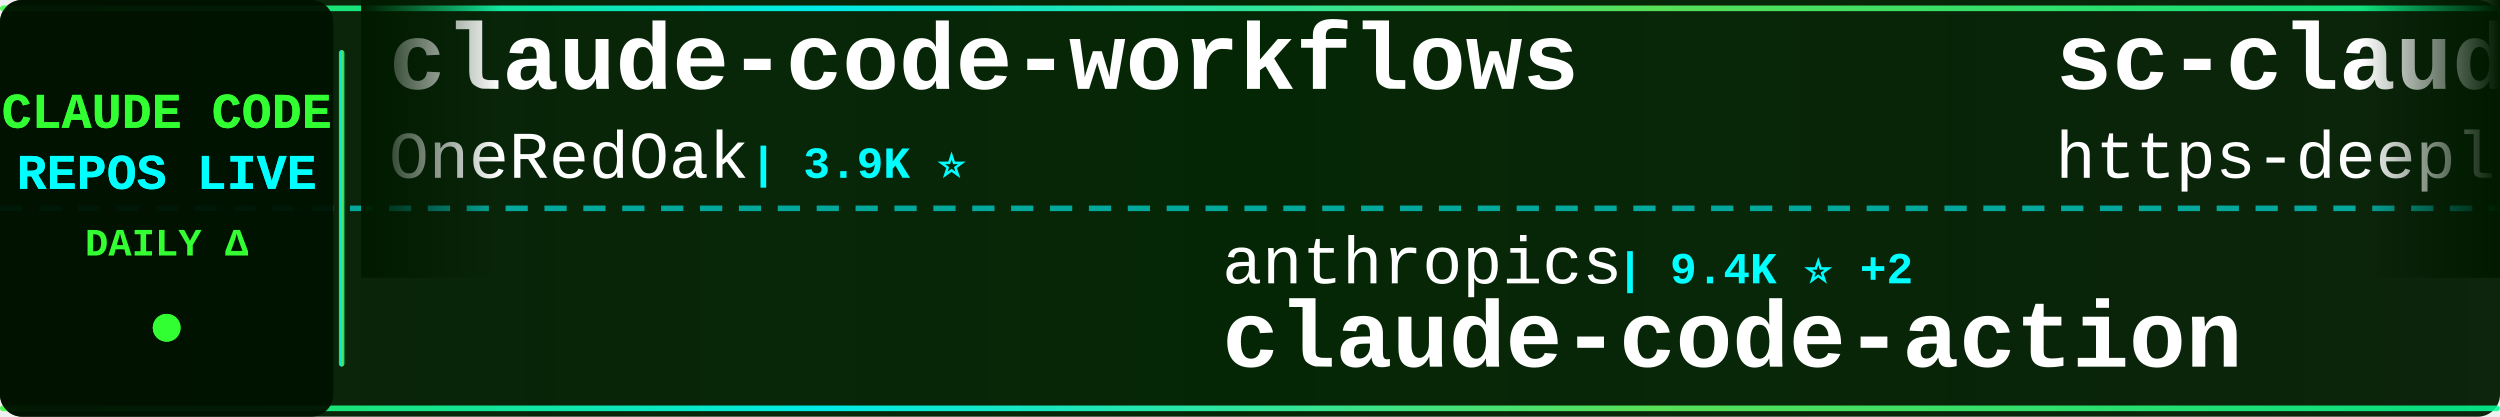
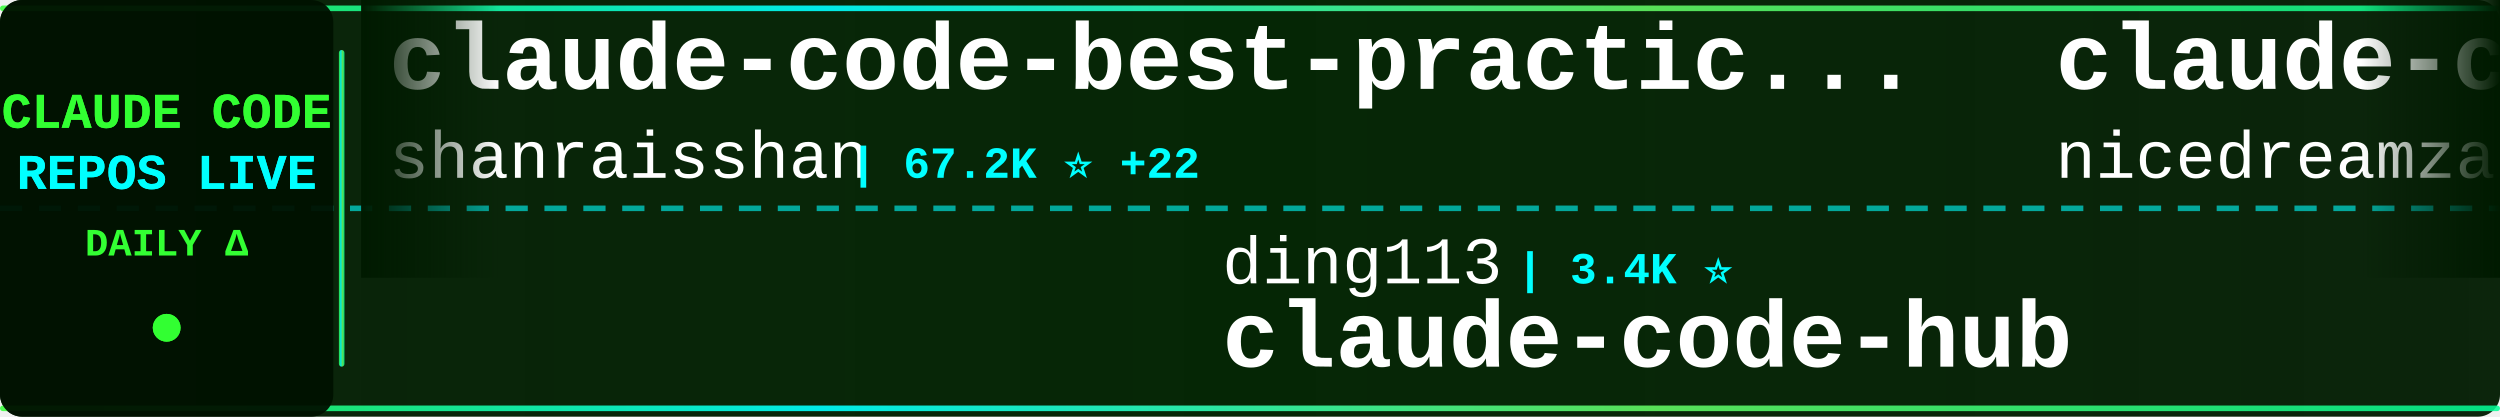
<svg xmlns="http://www.w3.org/2000/svg" width="900" height="150">
  <defs>
    <linearGradient id="tickerBg" x1="0%" y1="0%" x2="100%" y2="0%">
      <stop offset="0%" style="stop-color:#001a00;stop-opacity:0.95" />
      <stop offset="50%" style="stop-color:#002200;stop-opacity:0.98" />
      <stop offset="100%" style="stop-color:#001a00;stop-opacity:0.95" />
    </linearGradient>
    <linearGradient id="borderGrad" x1="0%" y1="0%" x2="100%" y2="0%">
      <stop offset="0%" style="stop-color:#33ff33;stop-opacity:0.85">
        <animate attributeName="stop-opacity" values="0.85;1;0.85" dur="2s" repeatCount="indefinite" />
      </stop>
      <stop offset="33%" style="stop-color:#00ffff;stop-opacity:0.9">
        <animate attributeName="stop-opacity" values="0.9;1;0.9" dur="2.2s" repeatCount="indefinite" />
      </stop>
      <stop offset="66%" style="stop-color:#66ff66;stop-opacity:0.85">
        <animate attributeName="stop-opacity" values="0.85;1;0.85" dur="1.8s" repeatCount="indefinite" />
      </stop>
      <stop offset="100%" style="stop-color:#00ff99;stop-opacity:0.85">
        <animate attributeName="stop-opacity" values="0.85;1;0.85" dur="2s" repeatCount="indefinite" />
      </stop>
    </linearGradient>
    <filter id="textGlow">
      <feGaussianBlur stdDeviation="0.1" result="coloredBlur" />
      <feMerge>
        <feMergeNode in="coloredBlur" />
        <feMergeNode in="SourceGraphic" />
      </feMerge>
    </filter>
    <filter id="metricGlow">
      <feGaussianBlur stdDeviation="0.2" result="coloredBlur" />
      <feMerge>
        <feMergeNode in="coloredBlur" />
        <feMergeNode in="SourceGraphic" />
      </feMerge>
    </filter>
    <linearGradient id="leftFade" x1="0%" y1="0%" x2="100%" y2="0%">
      <stop offset="0%" style="stop-color:#001a00;stop-opacity:1" />
      <stop offset="100%" style="stop-color:#001a00;stop-opacity:0" />
    </linearGradient>
    <linearGradient id="rightFade" x1="0%" y1="0%" x2="100%" y2="0%">
      <stop offset="0%" style="stop-color:#001a00;stop-opacity:0" />
      <stop offset="100%" style="stop-color:#001a00;stop-opacity:1" />
    </linearGradient>
  </defs>
  <rect width="900" height="150" fill="url(#tickerBg)" rx="8" />
  <rect x="0" y="2" width="900" height="2" fill="url(#borderGrad)" rx="1" />
  <rect x="0" y="146" width="900" height="2" fill="url(#borderGrad)" rx="1" />
  <line x1="0" y1="75" x2="900" y2="75" stroke="#00ffff" stroke-width="2" stroke-dasharray="8 6" opacity="0.6" />
  <rect x="0" y="0" width="120" height="150" fill="#001100" opacity="0.95" rx="8" />
  <text x="60" y="46" font-family="'Courier New', monospace" font-size="18" font-weight="bold" fill="#33ff33" text-anchor="middle" filter="url(#textGlow)">
    CLAUDE CODE
  </text>
  <text x="60" y="68" font-family="'Courier New', monospace" font-size="18" font-weight="bold" fill="#00ffff" text-anchor="middle" filter="url(#textGlow)">
    REPOS LIVE
  </text>
  <text x="60" y="92" font-family="'Courier New', monospace" font-size="14" font-weight="bold" fill="#33ff33" text-anchor="middle">
    DAILY Δ
  </text>
  <circle cx="60" cy="118" r="5" fill="#33ff33" filter="url(#metricGlow)">
    <animate attributeName="r" values="4;6;4" dur="1.5s" repeatCount="indefinite" />
    <animate attributeName="opacity" values="0.6;1;0.6" dur="1.5s" repeatCount="indefinite" />
  </circle>
  <rect x="122" y="18" width="2" height="114" fill="url(#borderGrad)" rx="1" />
  <clipPath id="tickerClip">
    <rect x="130" y="0" width="770" height="150" />
  </clipPath>
  <g clip-path="url(#tickerClip)">
    <g id="tickerItems">
      <animateTransform attributeName="transform" attributeType="XML" type="translate" from="0 0" to="-3000 0" dur="54s" repeatCount="indefinite" />
      <g transform="translate(0, 0)">
-         <text x="140" y="32" font-family="'Courier New', monospace" font-size="34" font-weight="bold" fill="#ffffff">claude-code-workflows</text>
-         <text x="140" y="64" font-family="'Courier New', monospace" font-size="24" font-weight="normal" fill="#ffffff" opacity="1.0">OneRedOak</text>
-         <text x="270" y="64" font-family="'Courier New', monospace" font-size="16" font-weight="bold" fill="#00ffff"> | 3.9K ⭐</text>
+         <text x="140" y="32" font-family="'Courier New', monospace" font-size="34" font-weight="bold" fill="#ffffff">claude-code-best-practic...</text>
+         <text x="140" y="64" font-family="'Courier New', monospace" font-size="24" font-weight="normal" fill="#ffffff" opacity="1.0">shanraisshan</text>
+         <text x="306" y="64" font-family="'Courier New', monospace" font-size="16" font-weight="bold" fill="#00ffff"> | 67.2K ⭐ +22</text>
      </g>
      <g transform="translate(300, 0)">
-         <text x="140" y="102" font-family="'Courier New', monospace" font-size="24" font-weight="normal" fill="#ffffff" opacity="1.0">anthropics</text>
-         <text x="282" y="102" font-family="'Courier New', monospace" font-size="16" font-weight="bold" fill="#00ffff"> | 9.4K ⭐ +2</text>
-         <text x="140" y="132" font-family="'Courier New', monospace" font-size="34" font-weight="bold" fill="#ffffff">claude-code-action</text>
+         <text x="140" y="102" font-family="'Courier New', monospace" font-size="24" font-weight="normal" fill="#ffffff" opacity="1.0">ding113</text>
+         <text x="246" y="102" font-family="'Courier New', monospace" font-size="16" font-weight="bold" fill="#00ffff"> | 3.4K ⭐</text>
+         <text x="140" y="132" font-family="'Courier New', monospace" font-size="34" font-weight="bold" fill="#ffffff">claude-code-hub</text>
      </g>
      <g transform="translate(600, 0)">
-         <text x="140" y="32" font-family="'Courier New', monospace" font-size="34" font-weight="bold" fill="#ffffff">sc-claude-code-files</text>
-         <text x="140" y="64" font-family="'Courier New', monospace" font-size="24" font-weight="normal" fill="#ffffff" opacity="1.0">https-deeplearning-ai</text>
-         <text x="414" y="64" font-family="'Courier New', monospace" font-size="16" font-weight="bold" fill="#00ffff"> | 554 ⭐</text>
+         <text x="140" y="32" font-family="'Courier New', monospace" font-size="34" font-weight="bold" fill="#ffffff">claude-code-local</text>
+         <text x="140" y="64" font-family="'Courier New', monospace" font-size="24" font-weight="normal" fill="#ffffff" opacity="1.0">nicedreamzapp</text>
+         <text x="318" y="64" font-family="'Courier New', monospace" font-size="16" font-weight="bold" fill="#00ffff"> | 3.3K ⭐</text>
      </g>
      <g transform="translate(900, 0)">
-         <text x="140" y="102" font-family="'Courier New', monospace" font-size="24" font-weight="normal" fill="#ffffff" opacity="1.0">guanshan</text>
-         <text x="258" y="102" font-family="'Courier New', monospace" font-size="16" font-weight="bold" fill="#00ffff"> | 60 ⭐</text>
-         <text x="140" y="132" font-family="'Courier New', monospace" font-size="34" font-weight="bold" fill="#ffffff">ClaudeCode</text>
+         <text x="140" y="102" font-family="'Courier New', monospace" font-size="24" font-weight="normal" fill="#ffffff" opacity="1.0">anthropics</text>
+         <text x="282" y="102" font-family="'Courier New', monospace" font-size="16" font-weight="bold" fill="#00ffff"> | 6.3K ⭐</text>
+         <text x="140" y="132" font-family="'Courier New', monospace" font-size="34" font-weight="bold" fill="#ffffff">claude-code-security-rev...</text>
      </g>
      <g transform="translate(1200, 0)">
-         <text x="140" y="32" font-family="'Courier New', monospace" font-size="34" font-weight="bold" fill="#ffffff">claude-code-webui</text>
-         <text x="140" y="64" font-family="'Courier New', monospace" font-size="24" font-weight="normal" fill="#ffffff" opacity="1.0">sugyan</text>
-         <text x="234" y="64" font-family="'Courier New', monospace" font-size="16" font-weight="bold" fill="#00ffff"> | 1.1K ⭐</text>
+         <text x="140" y="32" font-family="'Courier New', monospace" font-size="34" font-weight="bold" fill="#ffffff">claude-code-proxy</text>
+         <text x="140" y="64" font-family="'Courier New', monospace" font-size="24" font-weight="normal" fill="#ffffff" opacity="1.0">fuergaosi233</text>
+         <text x="306" y="64" font-family="'Courier New', monospace" font-size="16" font-weight="bold" fill="#00ffff"> | 2.8K ⭐</text>
      </g>
      <g transform="translate(1500, 0)">
-         <text x="140" y="102" font-family="'Courier New', monospace" font-size="24" font-weight="normal" fill="#ffffff" opacity="1.0">jarmuine</text>
-         <text x="258" y="102" font-family="'Courier New', monospace" font-size="16" font-weight="bold" fill="#00ffff"> | 2.3K ⭐</text>
+         <text x="140" y="102" font-family="'Courier New', monospace" font-size="24" font-weight="normal" fill="#ffffff" opacity="1.0">Onewon</text>
+         <text x="234" y="102" font-family="'Courier New', monospace" font-size="16" font-weight="bold" fill="#00ffff"> | 182 ⭐</text>
        <text x="140" y="132" font-family="'Courier New', monospace" font-size="34" font-weight="bold" fill="#ffffff">claude-code</text>
      </g>
      <g transform="translate(1800, 0)">
-         <text x="140" y="32" font-family="'Courier New', monospace" font-size="34" font-weight="bold" fill="#ffffff">awesome-claude-code-plug...</text>
-         <text x="140" y="64" font-family="'Courier New', monospace" font-size="24" font-weight="normal" fill="#ffffff" opacity="1.0">ccplugins</text>
-         <text x="270" y="64" font-family="'Courier New', monospace" font-size="16" font-weight="bold" fill="#00ffff"> | 967 ⭐ +1</text>
+         <text x="140" y="32" font-family="'Courier New', monospace" font-size="34" font-weight="bold" fill="#ffffff">claude-code-guide</text>
+         <text x="140" y="64" font-family="'Courier New', monospace" font-size="24" font-weight="normal" fill="#ffffff" opacity="1.0">zebbern</text>
+         <text x="246" y="64" font-family="'Courier New', monospace" font-size="16" font-weight="bold" fill="#00ffff"> | 4.6K ⭐ +1</text>
      </g>
      <g transform="translate(2100, 0)">
-         <text x="140" y="102" font-family="'Courier New', monospace" font-size="24" font-weight="normal" fill="#ffffff" opacity="1.0">huangserva</text>
-         <text x="282" y="102" font-family="'Courier New', monospace" font-size="16" font-weight="bold" fill="#00ffff"> | 629 ⭐</text>
-         <text x="140" y="132" font-family="'Courier New', monospace" font-size="34" font-weight="bold" fill="#ffffff">claude-code-cli</text>
+         <text x="140" y="102" font-family="'Courier New', monospace" font-size="24" font-weight="normal" fill="#ffffff" opacity="1.0">RishabhK103</text>
+         <text x="294" y="102" font-family="'Courier New', monospace" font-size="16" font-weight="bold" fill="#00ffff"> | 107 ⭐</text>
+         <text x="140" y="132" font-family="'Courier New', monospace" font-size="34" font-weight="bold" fill="#ffffff">claude-code</text>
      </g>
      <g transform="translate(2400, 0)">
-         <text x="140" y="32" font-family="'Courier New', monospace" font-size="34" font-weight="bold" fill="#ffffff">edmunds-claude-code</text>
-         <text x="140" y="64" font-family="'Courier New', monospace" font-size="24" font-weight="normal" fill="#ffffff" opacity="1.0">edmund-io</text>
-         <text x="270" y="64" font-family="'Courier New', monospace" font-size="16" font-weight="bold" fill="#00ffff"> | 1.5K ⭐</text>
+         <text x="140" y="32" font-family="'Courier New', monospace" font-size="34" font-weight="bold" fill="#ffffff">claude-coder</text>
+         <text x="140" y="64" font-family="'Courier New', monospace" font-size="24" font-weight="normal" fill="#ffffff" opacity="1.0">kodu-ai</text>
+         <text x="246" y="64" font-family="'Courier New', monospace" font-size="16" font-weight="bold" fill="#00ffff"> | 5.2K ⭐ +1</text>
      </g>
      <g transform="translate(2700, 0)">
-         <text x="140" y="102" font-family="'Courier New', monospace" font-size="24" font-weight="normal" fill="#ffffff" opacity="1.0">Chachamaru127</text>
-         <text x="318" y="102" font-family="'Courier New', monospace" font-size="16" font-weight="bold" fill="#00ffff"> | 3.2K ⭐ +3</text>
-         <text x="140" y="132" font-family="'Courier New', monospace" font-size="34" font-weight="bold" fill="#ffffff">claude-code-harness</text>
+         <text x="140" y="102" font-family="'Courier New', monospace" font-size="24" font-weight="normal" fill="#ffffff" opacity="1.0">OneRedOak</text>
+         <text x="270" y="102" font-family="'Courier New', monospace" font-size="16" font-weight="bold" fill="#00ffff"> | 3.9K ⭐</text>
+         <text x="140" y="132" font-family="'Courier New', monospace" font-size="34" font-weight="bold" fill="#ffffff">claude-code-workflows</text>
      </g>
      <g transform="translate(3000, 0)">
-         <text x="140" y="32" font-family="'Courier New', monospace" font-size="34" font-weight="bold" fill="#ffffff">claude-code-workflows</text>
-         <text x="140" y="64" font-family="'Courier New', monospace" font-size="24" font-weight="normal" fill="#ffffff" opacity="1.0">OneRedOak</text>
-         <text x="270" y="64" font-family="'Courier New', monospace" font-size="16" font-weight="bold" fill="#00ffff"> | 3.9K ⭐</text>
+         <text x="140" y="32" font-family="'Courier New', monospace" font-size="34" font-weight="bold" fill="#ffffff">claude-code-best-practic...</text>
+         <text x="140" y="64" font-family="'Courier New', monospace" font-size="24" font-weight="normal" fill="#ffffff" opacity="1.0">shanraisshan</text>
+         <text x="306" y="64" font-family="'Courier New', monospace" font-size="16" font-weight="bold" fill="#00ffff"> | 67.2K ⭐ +22</text>
      </g>
      <g transform="translate(3300, 0)">
-         <text x="140" y="102" font-family="'Courier New', monospace" font-size="24" font-weight="normal" fill="#ffffff" opacity="1.0">anthropics</text>
-         <text x="282" y="102" font-family="'Courier New', monospace" font-size="16" font-weight="bold" fill="#00ffff"> | 9.4K ⭐ +2</text>
-         <text x="140" y="132" font-family="'Courier New', monospace" font-size="34" font-weight="bold" fill="#ffffff">claude-code-action</text>
+         <text x="140" y="102" font-family="'Courier New', monospace" font-size="24" font-weight="normal" fill="#ffffff" opacity="1.0">ding113</text>
+         <text x="246" y="102" font-family="'Courier New', monospace" font-size="16" font-weight="bold" fill="#00ffff"> | 3.4K ⭐</text>
+         <text x="140" y="132" font-family="'Courier New', monospace" font-size="34" font-weight="bold" fill="#ffffff">claude-code-hub</text>
      </g>
      <g transform="translate(3600, 0)">
-         <text x="140" y="32" font-family="'Courier New', monospace" font-size="34" font-weight="bold" fill="#ffffff">sc-claude-code-files</text>
-         <text x="140" y="64" font-family="'Courier New', monospace" font-size="24" font-weight="normal" fill="#ffffff" opacity="1.0">https-deeplearning-ai</text>
-         <text x="414" y="64" font-family="'Courier New', monospace" font-size="16" font-weight="bold" fill="#00ffff"> | 554 ⭐</text>
+         <text x="140" y="32" font-family="'Courier New', monospace" font-size="34" font-weight="bold" fill="#ffffff">claude-code-local</text>
+         <text x="140" y="64" font-family="'Courier New', monospace" font-size="24" font-weight="normal" fill="#ffffff" opacity="1.0">nicedreamzapp</text>
+         <text x="318" y="64" font-family="'Courier New', monospace" font-size="16" font-weight="bold" fill="#00ffff"> | 3.3K ⭐</text>
      </g>
      <g transform="translate(3900, 0)">
-         <text x="140" y="102" font-family="'Courier New', monospace" font-size="24" font-weight="normal" fill="#ffffff" opacity="1.0">guanshan</text>
-         <text x="258" y="102" font-family="'Courier New', monospace" font-size="16" font-weight="bold" fill="#00ffff"> | 60 ⭐</text>
-         <text x="140" y="132" font-family="'Courier New', monospace" font-size="34" font-weight="bold" fill="#ffffff">ClaudeCode</text>
+         <text x="140" y="102" font-family="'Courier New', monospace" font-size="24" font-weight="normal" fill="#ffffff" opacity="1.0">anthropics</text>
+         <text x="282" y="102" font-family="'Courier New', monospace" font-size="16" font-weight="bold" fill="#00ffff"> | 6.3K ⭐</text>
+         <text x="140" y="132" font-family="'Courier New', monospace" font-size="34" font-weight="bold" fill="#ffffff">claude-code-security-rev...</text>
      </g>
    </g>
  </g>
  <rect x="130" y="0" width="50" height="100" fill="url(#leftFade)" />
  <rect x="850" y="0" width="50" height="100" fill="url(#rightFade)" />
</svg>
